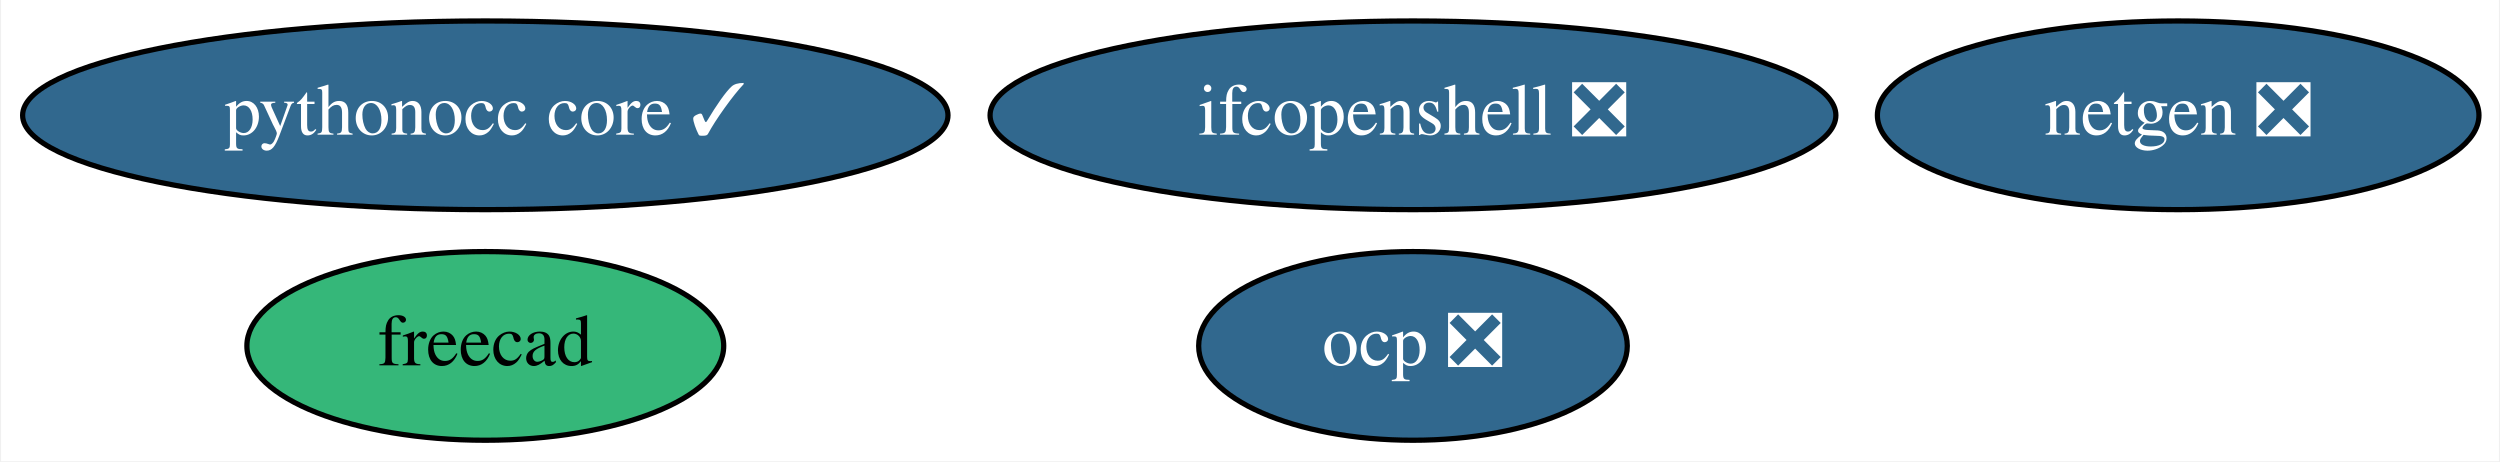
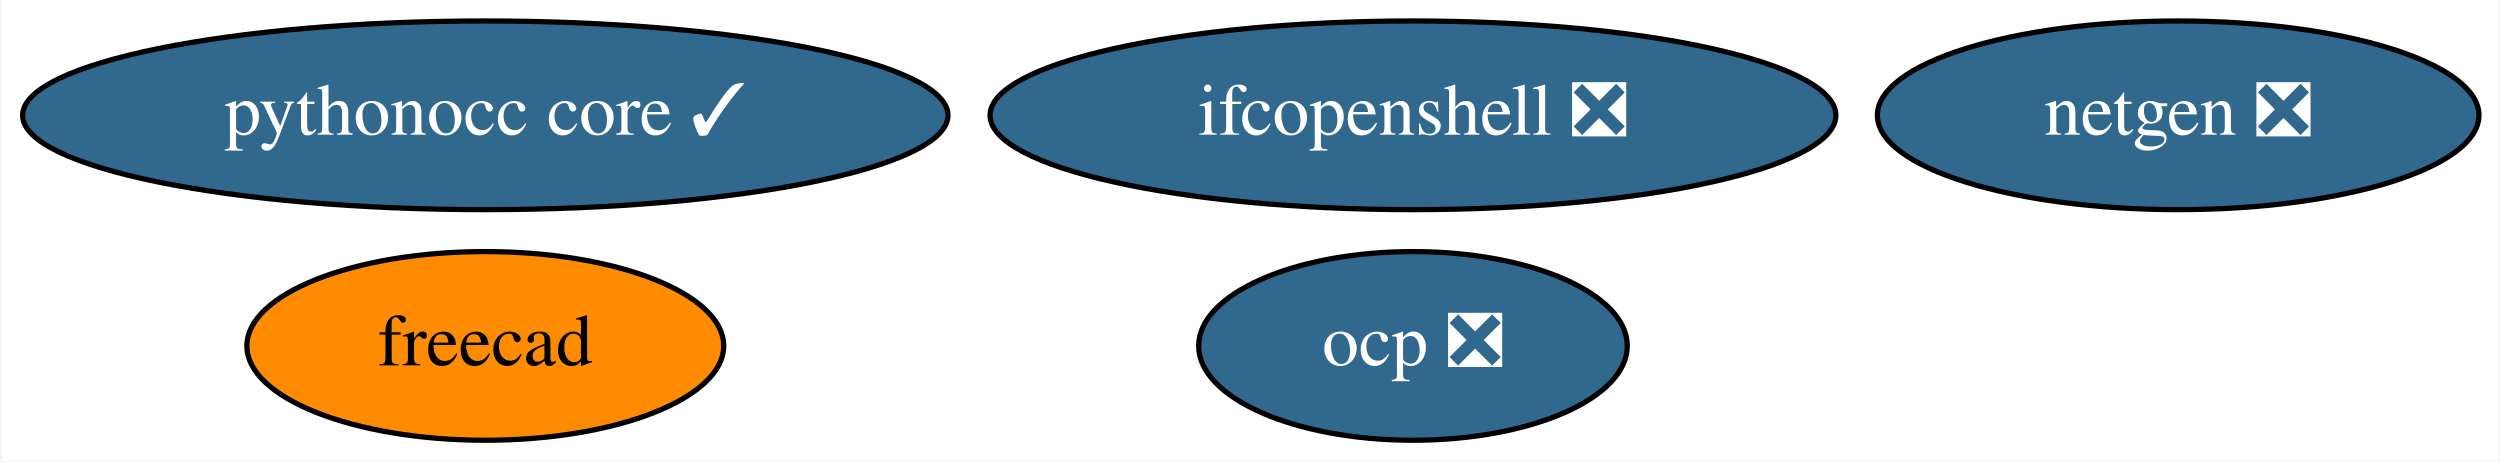
<svg xmlns="http://www.w3.org/2000/svg" xmlns:xlink="http://www.w3.org/1999/xlink" width="477pt" height="88pt" viewBox="0.00 0.00 476.59 88.00">
  <g id="graph0" class="graph" transform="scale(1 1) rotate(0) translate(4 84)">
    <polygon fill="white" stroke="transparent" points="-4,4 -4,-84 472.59,-84 472.59,4 -4,4" />
    <g id="node1" class="node">
      <g id="a_node1">
        <a xlink:href="https://github.com/conda-forge/netgen-feedstock/pull/41" xlink:title="netgen ❎">
          <ellipse fill="#31688e" stroke="black" cx="411.39" cy="-62" rx="57.39" ry="18" />
          <text text-anchor="middle" x="411.39" y="-58.3" font-family="Times,serif" font-size="14.00" fill="white">netgen ❎</text>
        </a>
      </g>
    </g>
    <g id="node2" class="node">
      <g id="a_node2">
        <a xlink:href="https://github.com/conda-forge/freecad-feedstock" xlink:title="freecad">
-           <ellipse fill="#35b779" stroke="black" cx="88.39" cy="-18" rx="45.49" ry="18" />
+           <ellipse fill="#ff8c00" stroke="black" cx="88.39" cy="-18" rx="45.49" ry="18" />
          <text text-anchor="middle" x="88.39" y="-14.3" font-family="Times,serif" font-size="14.00">freecad</text>
        </a>
      </g>
    </g>
    <g id="node3" class="node">
      <g id="a_node3">
        <a xlink:href="https://github.com/conda-forge/ifcopenshell-feedstock/pull/20" xlink:title="ifcopenshell ❎">
          <ellipse fill="#31688e" stroke="black" cx="265.39" cy="-62" rx="80.69" ry="18" />
          <text text-anchor="middle" x="265.39" y="-58.3" font-family="Times,serif" font-size="14.00" fill="white">ifcopenshell ❎</text>
        </a>
      </g>
    </g>
    <g id="node4" class="node">
      <g id="a_node4">
        <a xlink:href="https://github.com/conda-forge/pythonocc-core-feedstock/pull/13" xlink:title="pythonocc core ✓">
          <ellipse fill="#31688e" stroke="black" cx="88.39" cy="-62" rx="88.28" ry="18" />
          <text text-anchor="middle" x="88.39" y="-58.3" font-family="Times,serif" font-size="14.00" fill="white">pythonocc core ✓</text>
        </a>
      </g>
    </g>
    <g id="node5" class="node">
      <g id="a_node5">
        <a xlink:href="https://github.com/conda-forge/ocp-feedstock/pull/6" xlink:title="ocp ❎">
          <ellipse fill="#31688e" stroke="black" cx="265.39" cy="-18" rx="40.89" ry="18" />
          <text text-anchor="middle" x="265.39" y="-14.3" font-family="Times,serif" font-size="14.00" fill="white">ocp ❎</text>
        </a>
      </g>
    </g>
  </g>
</svg>
